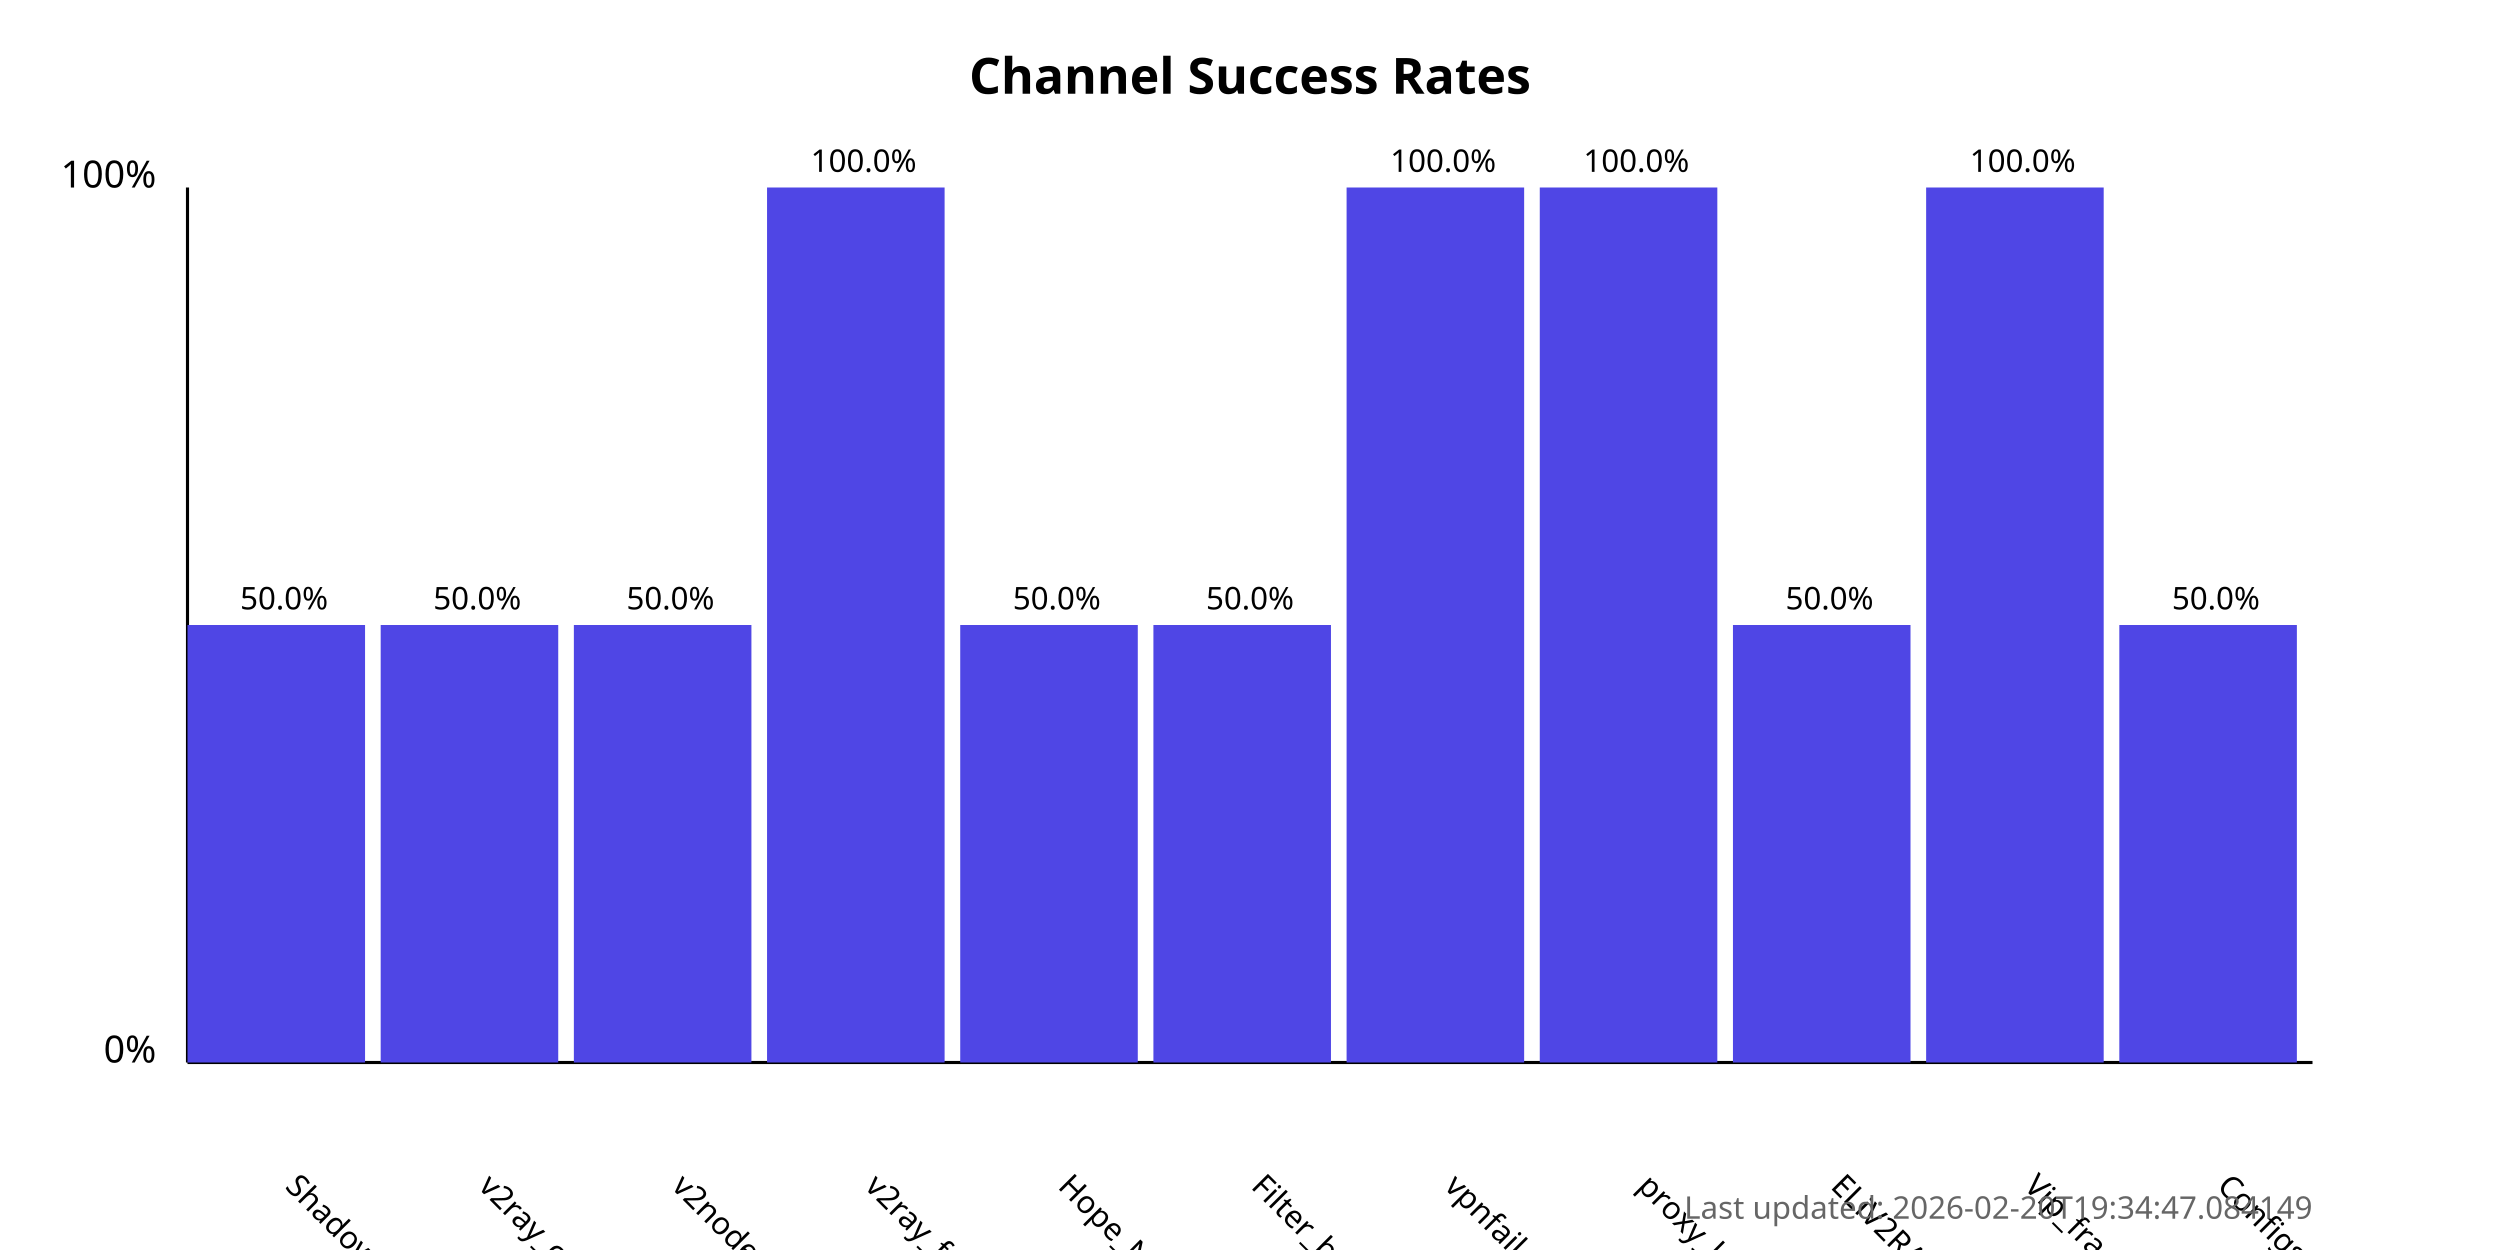
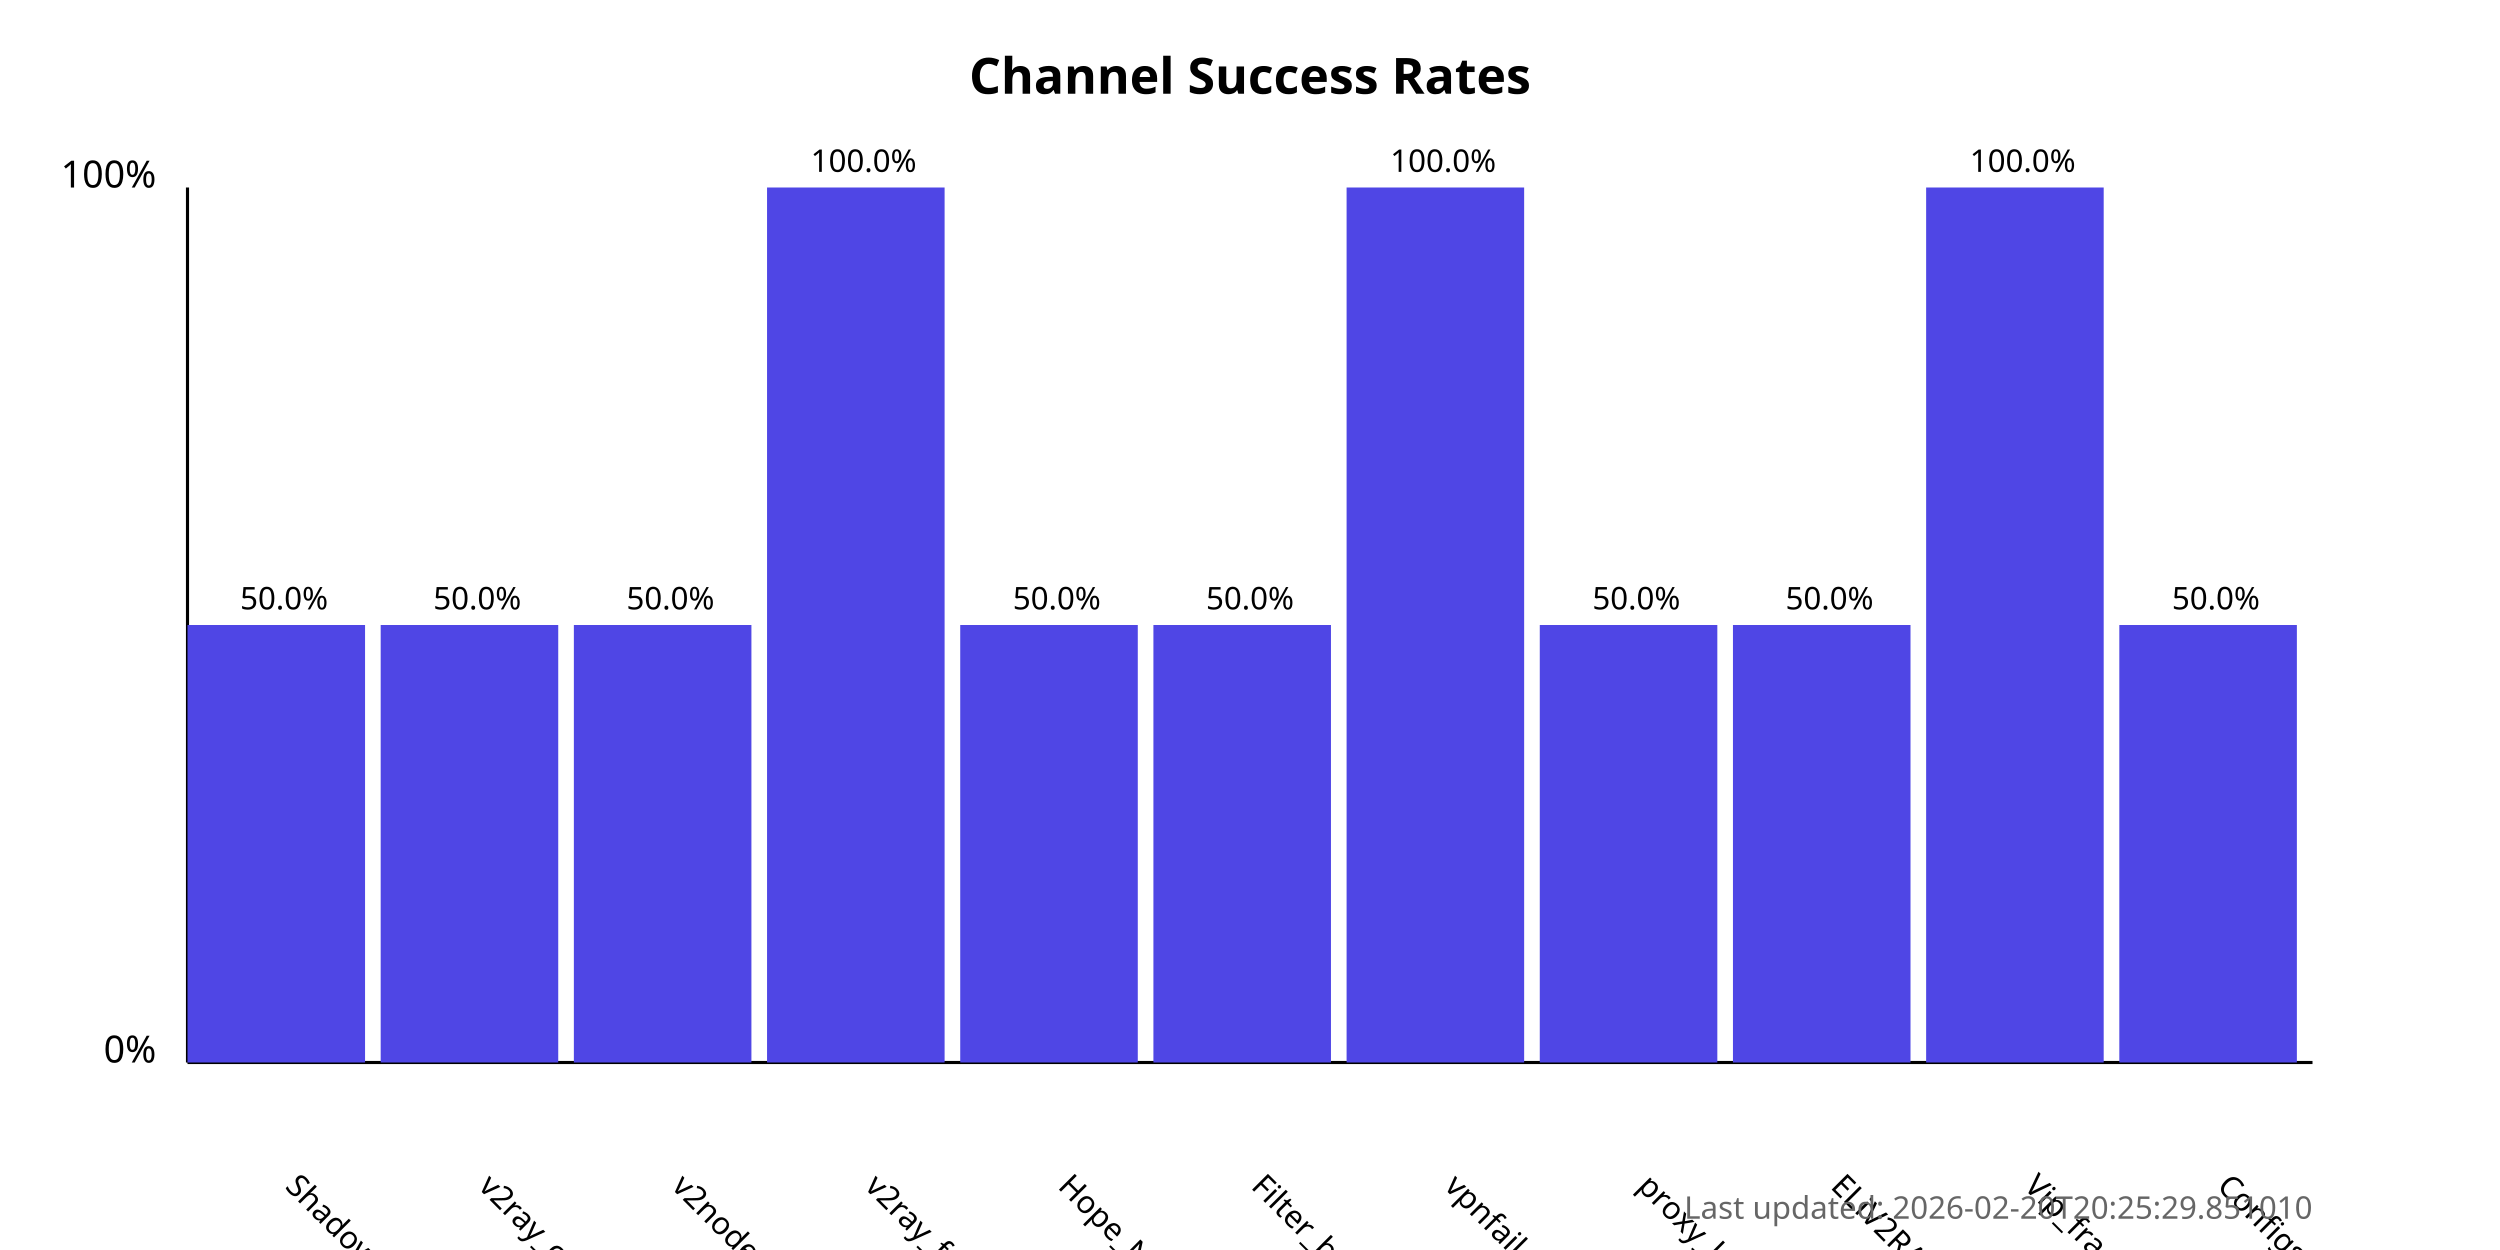
<svg xmlns="http://www.w3.org/2000/svg" width="800" height="400">
  <style>
            .chart-title { font: bold 16px sans-serif; }
            .axis-label { font: 12px sans-serif; }
            .tick-label { font: 10px sans-serif; }
            .bar { fill: #4f46e5; }
            .bar:hover { fill: #6366f1; }
            .timestamp { font: 10px sans-serif; fill: #666; }
        </style>
  <text x="400.0" y="30" text-anchor="middle" class="chart-title">
            Channel Success Rates
        </text>
  <line x1="60" y1="340" x2="60" y2="60" stroke="black" stroke-width="1" />
  <line x1="60" y1="340" x2="740" y2="340" stroke="black" stroke-width="1" />
  <text x="50" y="340" text-anchor="end" class="axis-label">0%</text>
  <text x="50" y="60" text-anchor="end" class="axis-label">100%</text>
  <g>
    <rect x="60" y="200.0" width="56.818" height="140.0" class="bar" />
    <text x="90.909" y="380" transform="rotate(45, 90.90909, 380)" text-anchor="start" class="tick-label">
                ShadowProxy66
            </text>
    <text x="90.909" y="195.0" text-anchor="middle" class="tick-label">
                50.0%
            </text>
  </g>
  <g>
    <rect x="121.818" y="200.0" width="56.818" height="140.0" class="bar" />
    <text x="152.727" y="380" transform="rotate(45, 152.7273, 380)" text-anchor="start" class="tick-label">
                v2ray_configs_pool
            </text>
    <text x="152.727" y="195.0" text-anchor="middle" class="tick-label">
                50.0%
            </text>
  </g>
  <g>
    <rect x="183.636" y="200.0" width="56.818" height="140.0" class="bar" />
    <text x="214.545" y="380" transform="rotate(45, 214.5455, 380)" text-anchor="start" class="tick-label">
                v2nodes
            </text>
    <text x="214.545" y="195.0" text-anchor="middle" class="tick-label">
                50.0%
            </text>
  </g>
  <g>
    <rect x="245.455" y="60.0" width="56.818" height="280.0" class="bar" />
    <text x="276.364" y="380" transform="rotate(45, 276.3636, 380)" text-anchor="start" class="tick-label">
                v2ray_free_conf
            </text>
    <text x="276.364" y="55.0" text-anchor="middle" class="tick-label">
                100.0%
            </text>
  </g>
  <g>
    <rect x="307.273" y="200.0" width="56.818" height="140.0" class="bar" />
    <text x="338.182" y="380" transform="rotate(45, 338.1818, 380)" text-anchor="start" class="tick-label">
                Hope_Net
            </text>
    <text x="338.182" y="195.0" text-anchor="middle" class="tick-label">
                50.0%
            </text>
  </g>
  <g>
    <rect x="369.091" y="200.0" width="56.818" height="140.0" class="bar" />
    <text x="400.0" y="380" transform="rotate(45, 400.0, 380)" text-anchor="start" class="tick-label">
                Filter_breaker
            </text>
    <text x="400.0" y="195.0" text-anchor="middle" class="tick-label">
                50.0%
            </text>
  </g>
  <g>
    <rect x="430.909" y="60.0" width="56.818" height="280.0" class="bar" />
    <text x="461.818" y="380" transform="rotate(45, 461.8182, 380)" text-anchor="start" class="tick-label">
                vpnfail_vless
            </text>
    <text x="461.818" y="55.0" text-anchor="middle" class="tick-label">
                100.0%
            </text>
  </g>
  <g>
-     <rect x="492.727" y="60.0" width="56.818" height="280.0" class="bar" />
+     <rect x="492.727" y="200.0" width="56.818" height="140.0" class="bar" />
    <text x="523.636" y="380" transform="rotate(45, 523.6364, 380)" text-anchor="start" class="tick-label">
                proxy_kafee
            </text>
-     <text x="523.636" y="55.0" text-anchor="middle" class="tick-label">
-                 100.0%
+     <text x="523.636" y="195.0" text-anchor="middle" class="tick-label">
+                 50.0%
            </text>
  </g>
  <g>
    <rect x="554.545" y="200.0" width="56.818" height="140.0" class="bar" />
    <text x="585.455" y="380" transform="rotate(45, 585.4545, 380)" text-anchor="start" class="tick-label">
                ELiV2RAY
            </text>
    <text x="585.455" y="195.0" text-anchor="middle" class="tick-label">
                50.0%
            </text>
  </g>
  <g>
    <rect x="616.364" y="60.0" width="56.818" height="280.0" class="bar" />
    <text x="647.273" y="380" transform="rotate(45, 647.2727, 380)" text-anchor="start" class="tick-label">
                Vip_fragment_v2ray
            </text>
    <text x="647.273" y="55.0" text-anchor="middle" class="tick-label">
                100.0%
            </text>
  </g>
  <g>
    <rect x="678.182" y="200.0" width="56.818" height="140.0" class="bar" />
    <text x="709.091" y="380" transform="rotate(45, 709.0909, 380)" text-anchor="start" class="tick-label">
                ConfigsHubPlus
            </text>
    <text x="709.091" y="195.0" text-anchor="middle" class="tick-label">
                50.0%
            </text>
  </g>
  <text x="740" y="390" text-anchor="end" class="timestamp">
-             Last updated: 2026-02-20T19:34:47.084149
+             Last updated: 2026-02-20T20:25:29.851010
        </text>
</svg>
